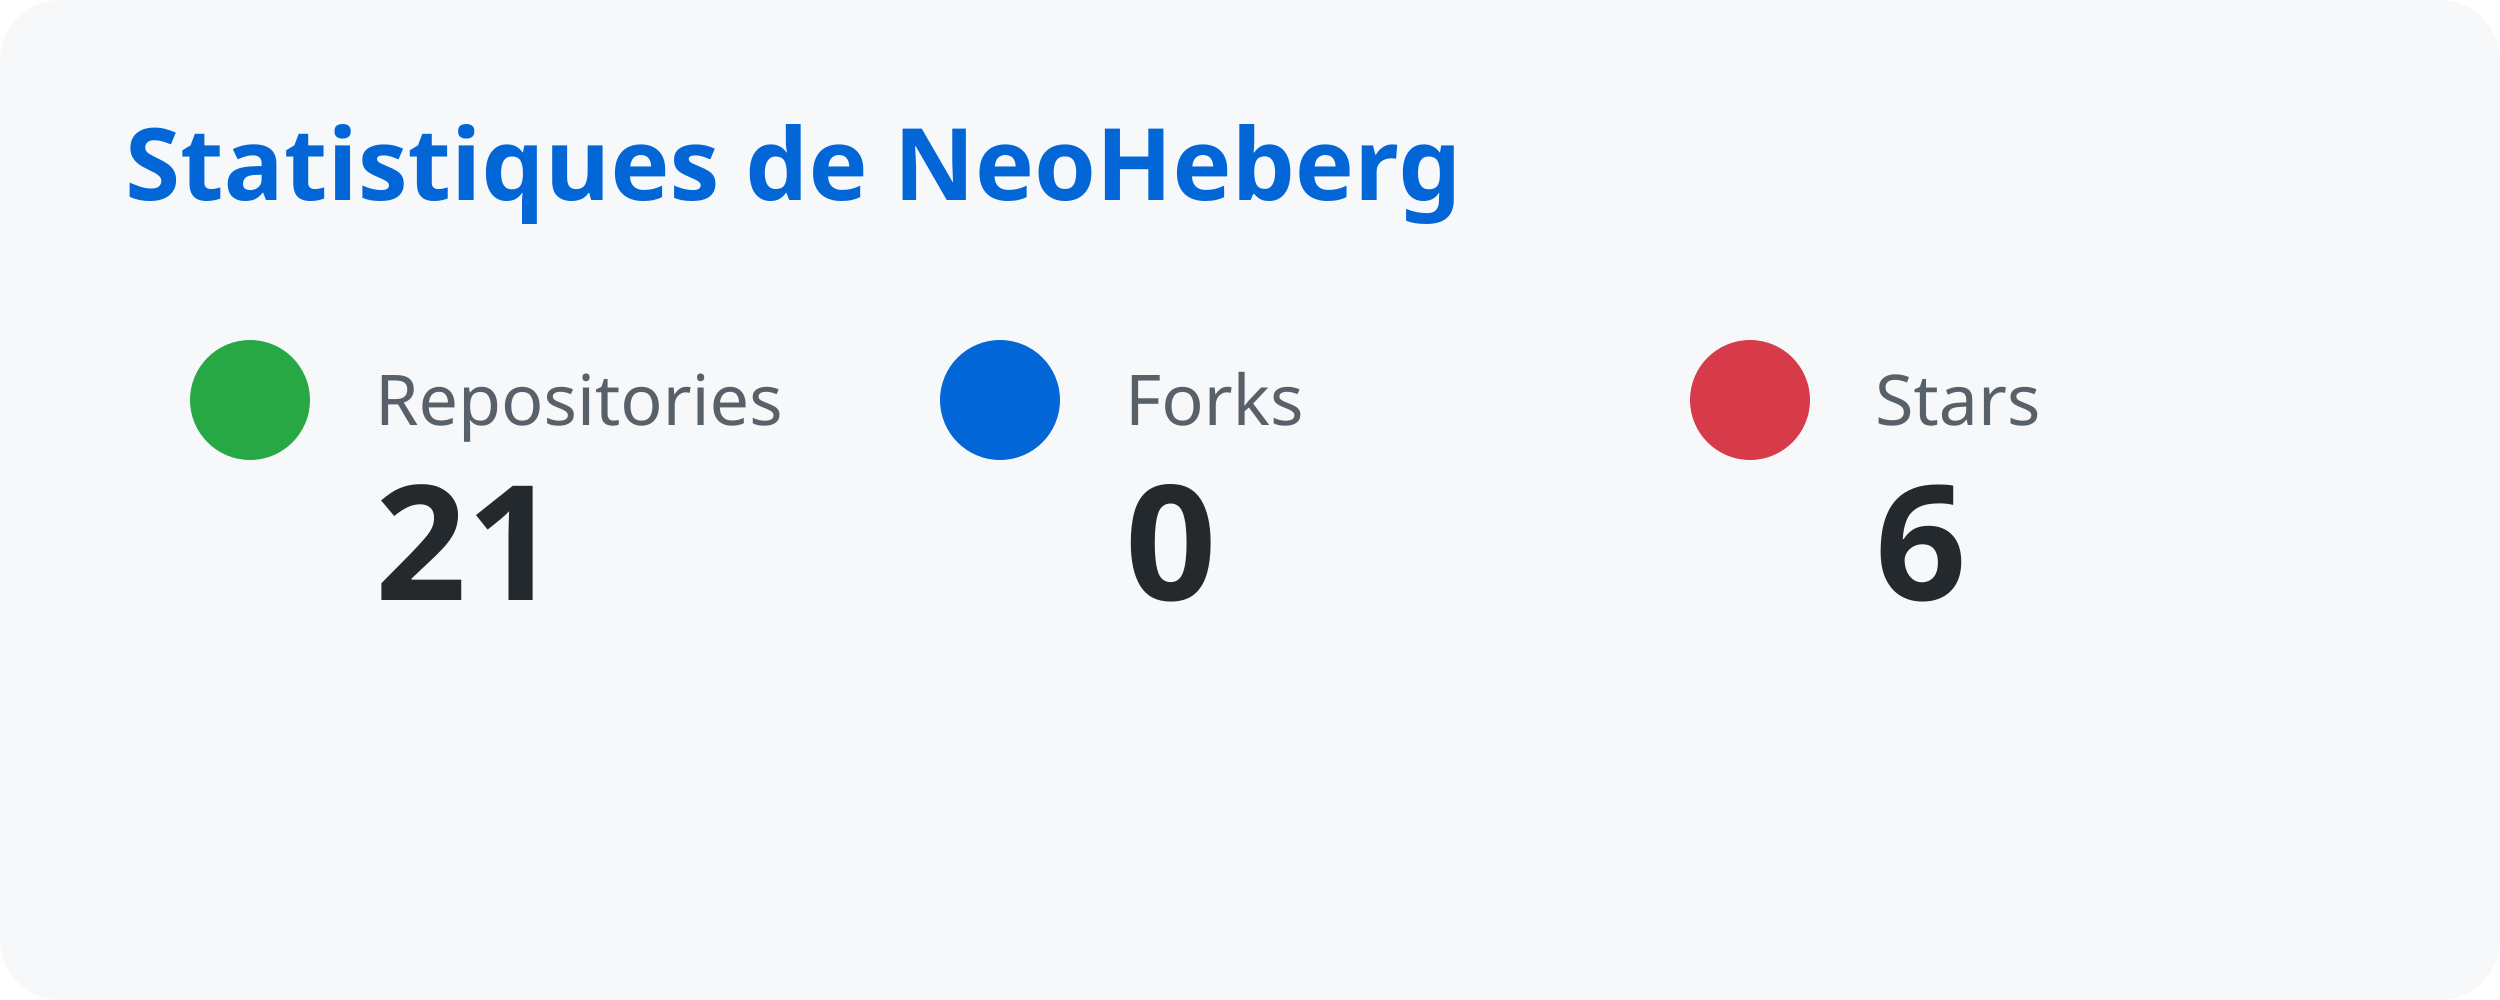
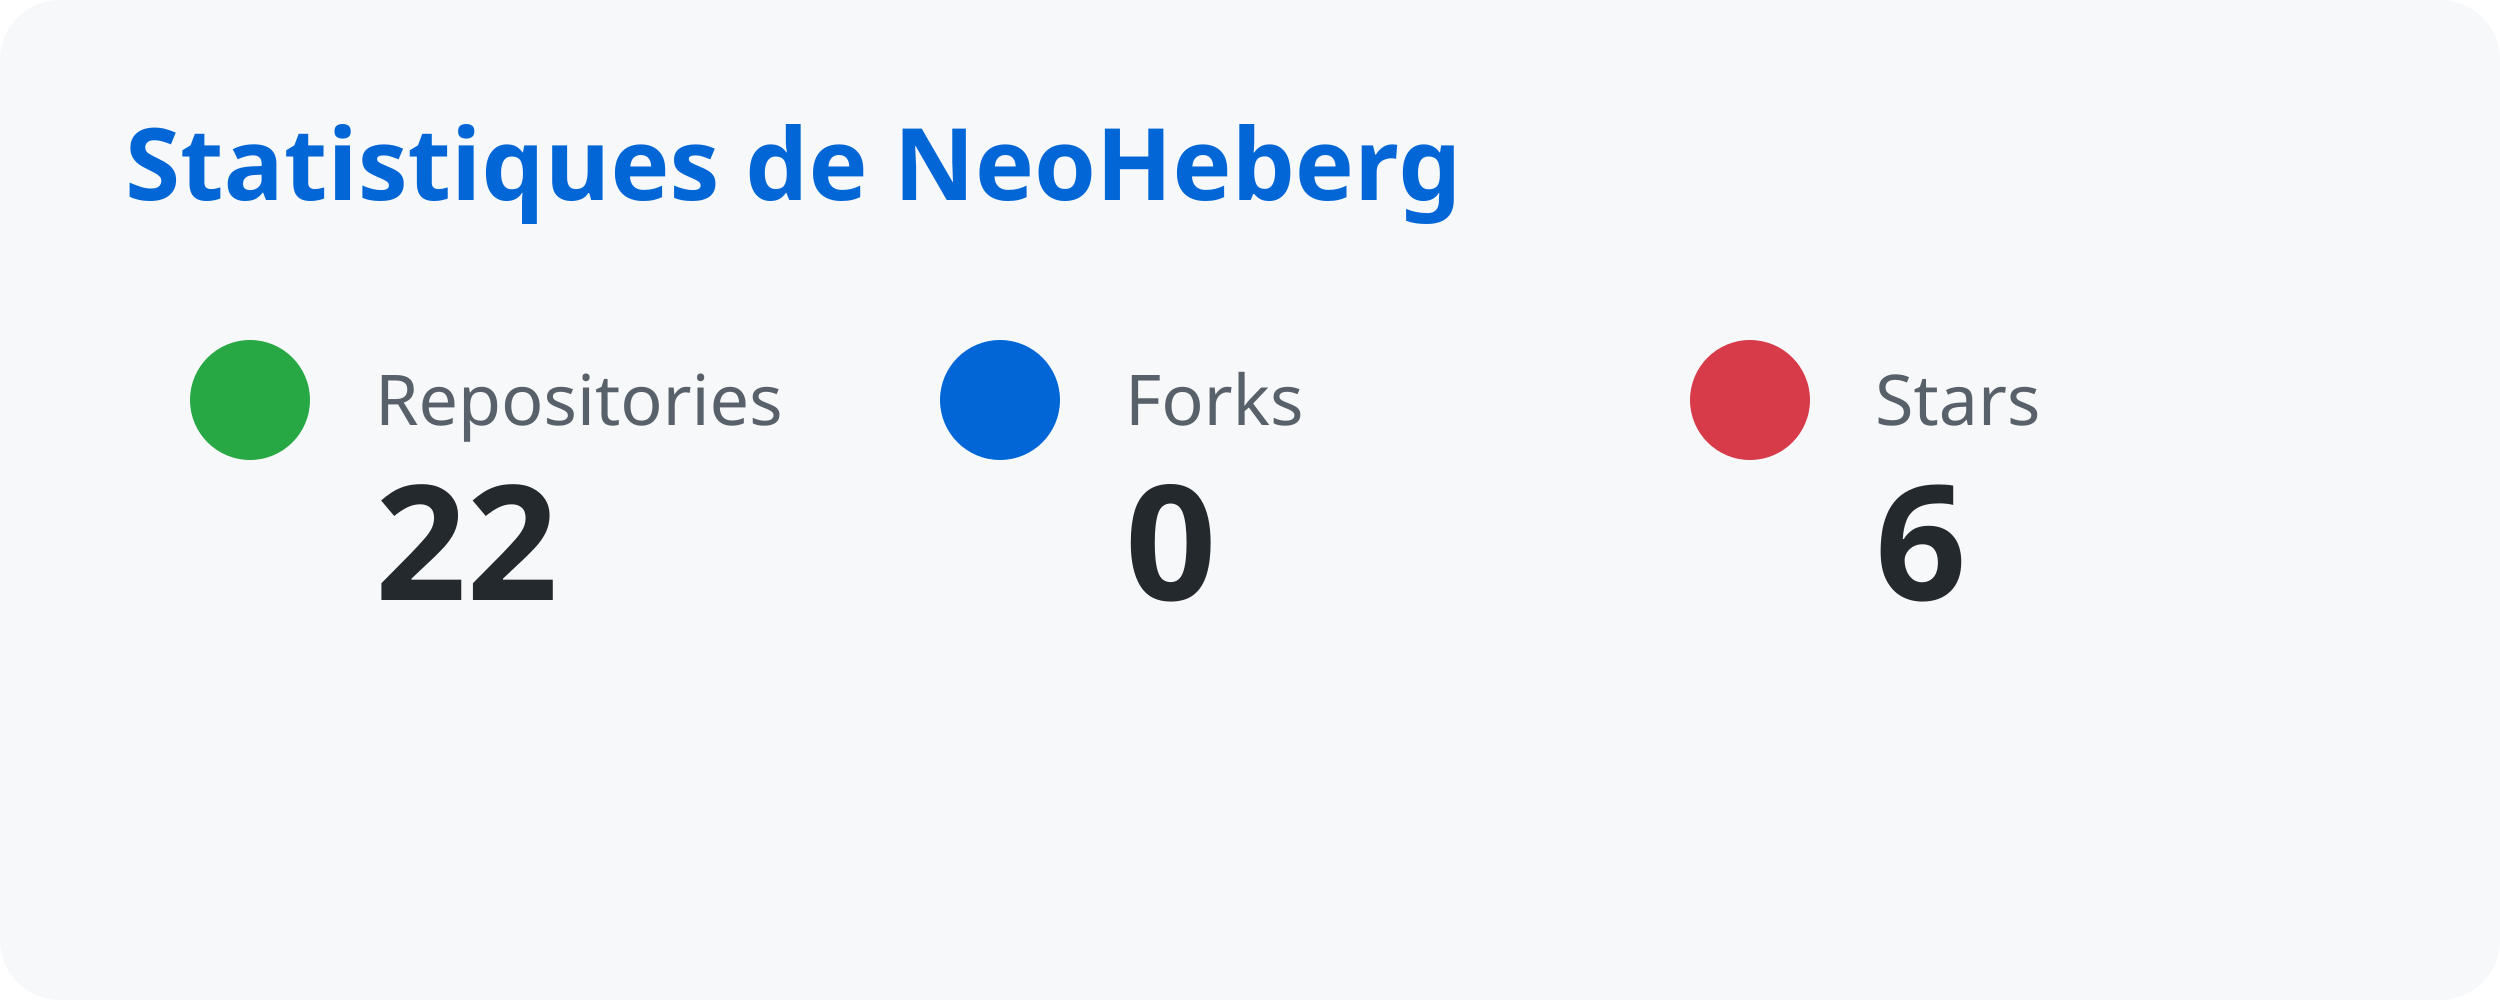
<svg xmlns="http://www.w3.org/2000/svg" width="500" height="200">
  <style>
      text { font-family: system-ui, sans-serif; }
      .title { fill: #0366d6; font-size: 20px; font-weight: bold; }
      .label { fill: #586069; font-size: 14px; }
      .number { fill: #24292e; font-size: 32px; font-weight: bold; }
    </style>
  <rect width="100%" height="100%" fill="#f6f8fa" rx="12" />
  <text x="25" y="40" class="title">Statistiques de NeoHeberg</text>
  <circle cx="50" cy="80" r="12" fill="#28a745" />
  <text x="75" y="85" class="label">Repositories</text>
-   <text x="75" y="120" class="number">21</text>
+   <text x="75" y="120" class="number">22</text>
  <circle cx="200" cy="80" r="12" fill="#0366d6" />
  <text x="225" y="85" class="label">Forks</text>
  <text x="225" y="120" class="number">0</text>
  <circle cx="350" cy="80" r="12" fill="#d73a49" />
  <text x="375" y="85" class="label">Stars</text>
  <text x="375" y="120" class="number">6</text>
</svg>
